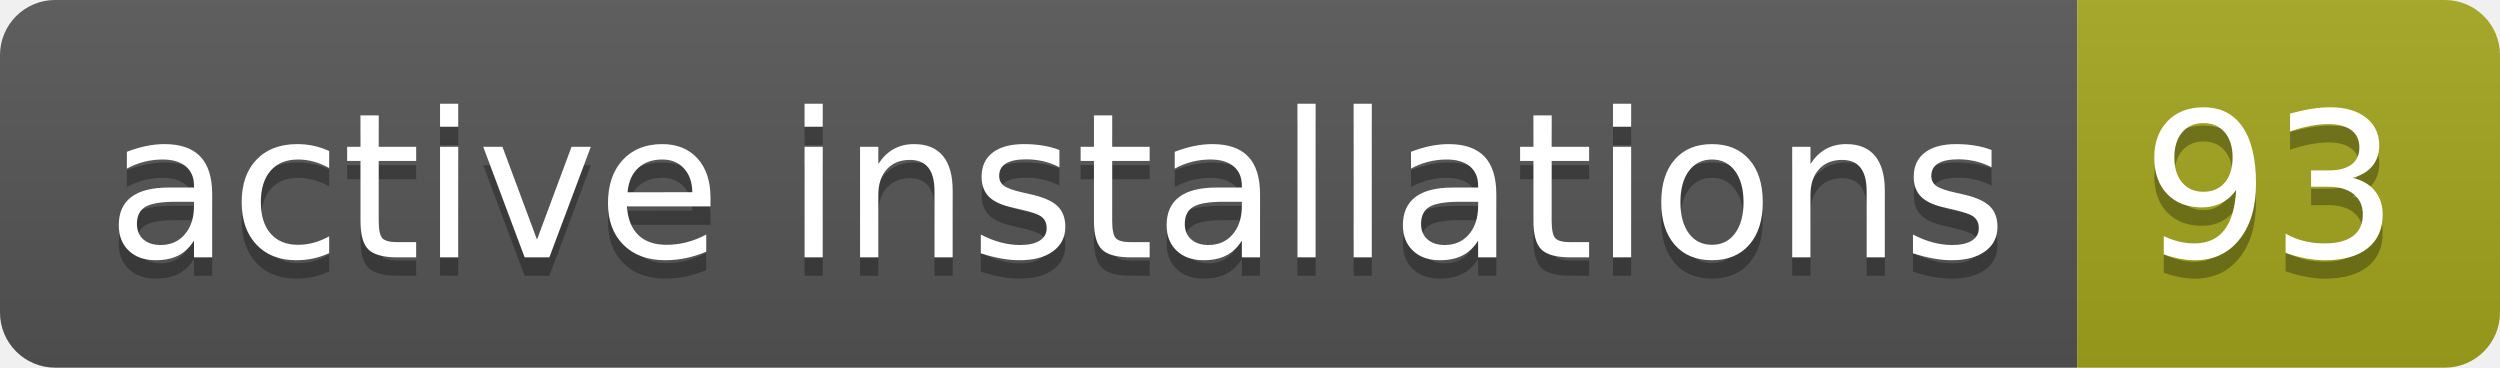
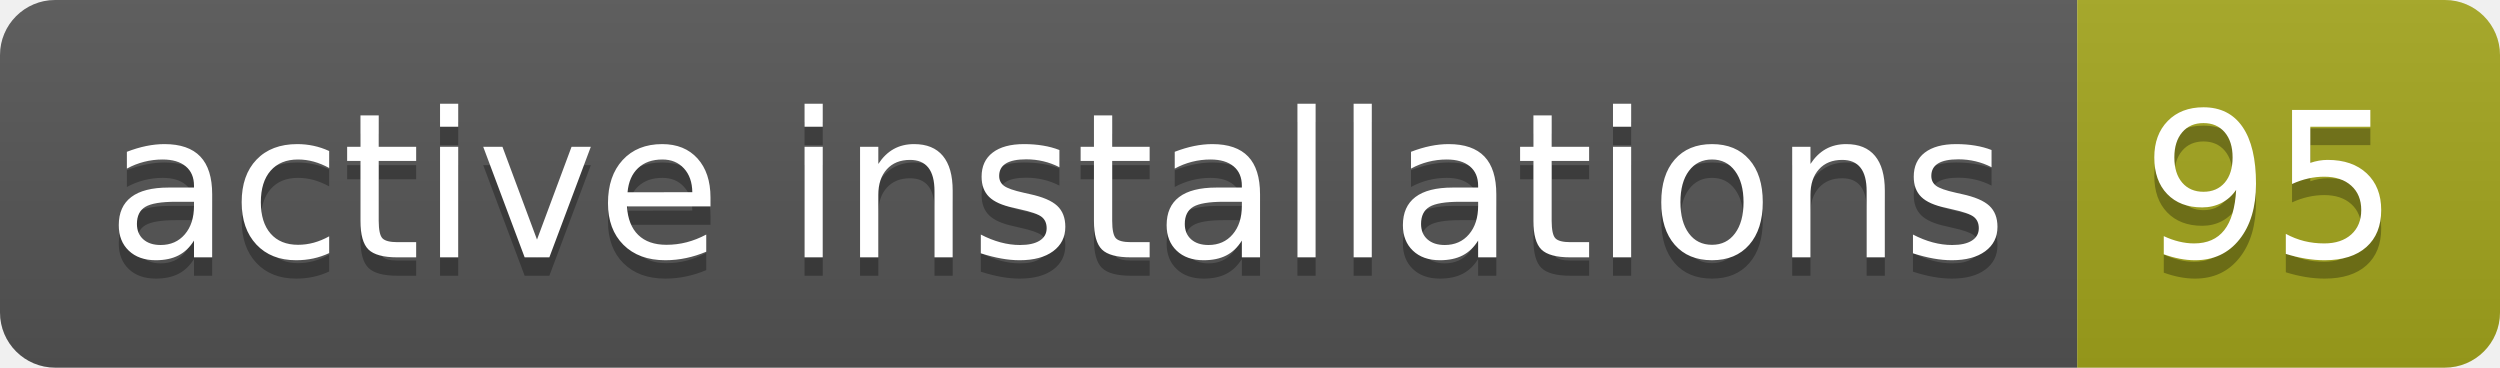
- <svg xmlns="http://www.w3.org/2000/svg" width="136" height="20" role="img" aria-label="active installations: 93">
+ <svg xmlns="http://www.w3.org/2000/svg" width="136" height="20" role="img" aria-label="active installations: 95">
  <linearGradient id="s" x2="0" y2="100%">
    <stop offset="0" stop-color="#bbb" stop-opacity=".1" />
    <stop offset="1" stop-opacity=".1" />
  </linearGradient>
  <clipPath id="r">
    <rect width="136" height="20" rx="3" fill="#fff" />
  </clipPath>
  <g clip-path="url(#r)">
    <rect width="113" height="20" fill="#555" />
    <rect x="113" width="23" height="20" fill="#a4a61d" />
    <rect width="136" height="20" fill="url(#s)" />
  </g>
  <g fill="#fff" text-anchor="middle" font-family="Verdana,Geneva,DejaVu Sans,sans-serif" text-rendering="geometricPrecision" font-size="110">
    <text aria-hidden="true" x="575" y="150" fill="#010101" fill-opacity=".3" transform="scale(.1)" textLength="1030">active installations</text>
    <text x="575" y="140" transform="scale(.1)" fill="#fff" textLength="1030">active installations</text>
-     <text aria-hidden="true" x="1235" y="150" fill="#010101" fill-opacity=".3" transform="scale(.1)" textLength="130">93</text>
-     <text x="1235" y="140" transform="scale(.1)" fill="#fff" textLength="130">93</text>
+     <text aria-hidden="true" x="1235" y="150" fill="#010101" fill-opacity=".3" transform="scale(.1)" textLength="130">95</text>
+     <text x="1235" y="140" transform="scale(.1)" fill="#fff" textLength="130">95</text>
  </g>
</svg>
